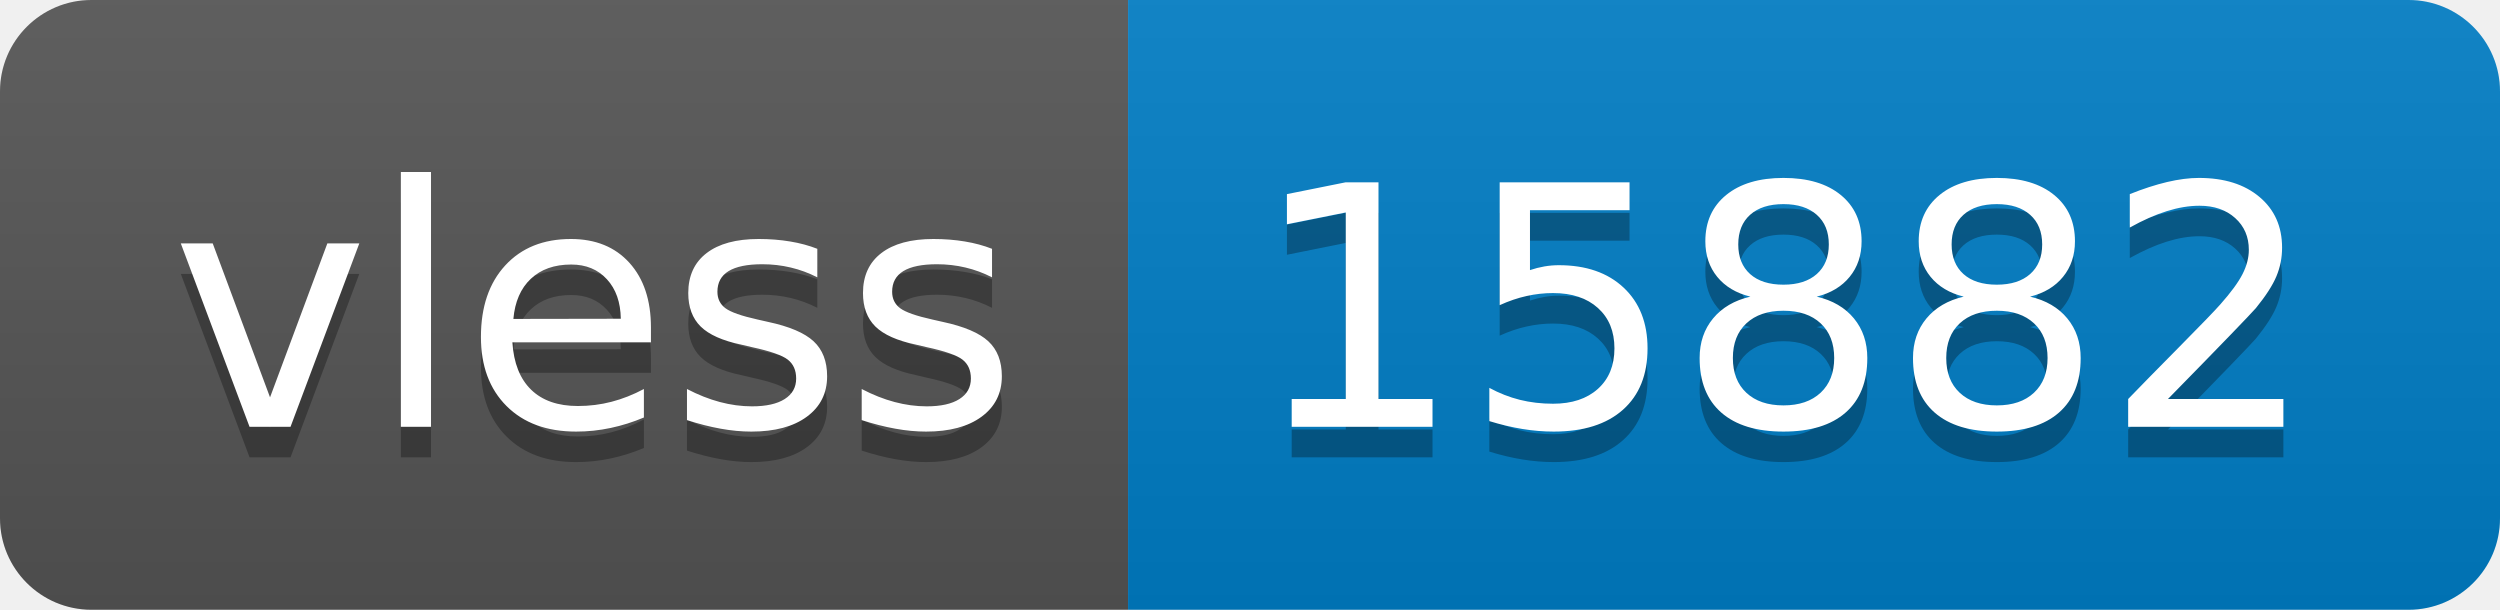
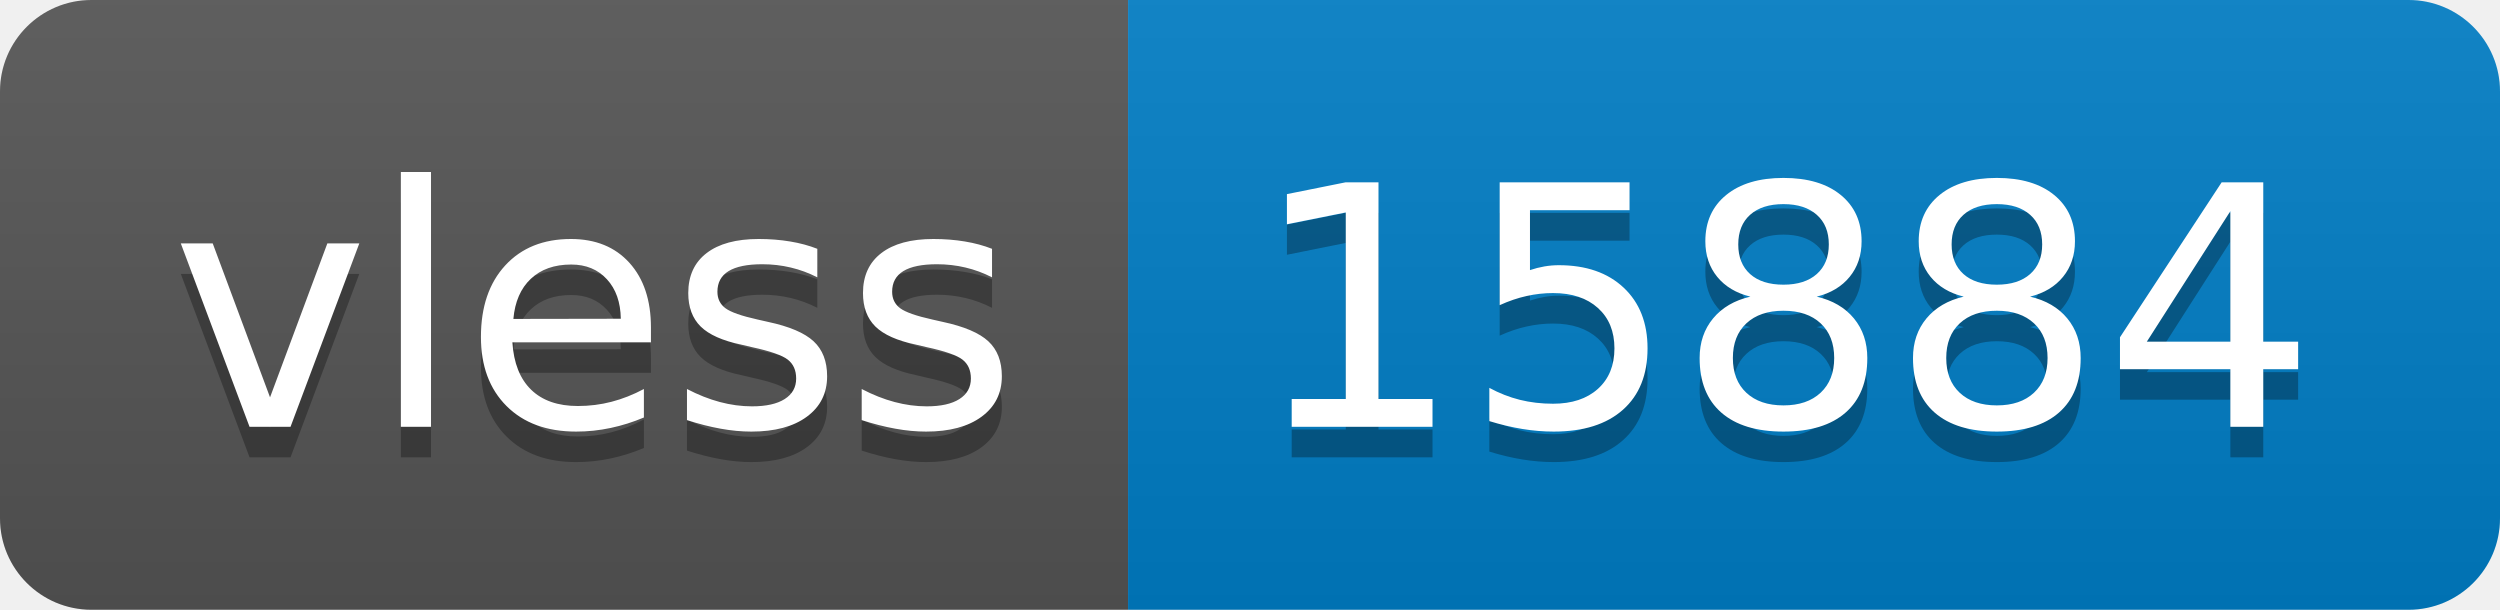
- <svg xmlns="http://www.w3.org/2000/svg" width="82" height="20" role="img" aria-label="vless: 15882">
+ <svg xmlns="http://www.w3.org/2000/svg" width="82" height="20" role="img" aria-label="vless: 15884">
  <linearGradient id="s" x2="0" y2="100%">
    <stop offset="0" stop-color="#bbb" stop-opacity=".1" />
    <stop offset="1" stop-opacity=".1" />
  </linearGradient>
  <clipPath id="r">
    <rect width="82" height="20" rx="3" fill="#fff" />
  </clipPath>
  <g clip-path="url(#r)">
    <rect width="37" height="20" fill="#555" />
    <rect x="37" width="45" height="20" fill="#007ec6" />
    <rect width="82" height="20" fill="url(#s)" />
  </g>
  <g fill="#fff" text-anchor="middle" font-family="Verdana,Geneva,DejaVu Sans,sans-serif" text-rendering="geometricPrecision" font-size="110">
    <text aria-hidden="true" x="195" y="150" fill="#010101" fill-opacity=".3" transform="scale(.1)" textLength="270">vless</text>
    <text x="195" y="140" transform="scale(.1)" fill="#fff" textLength="270">vless</text>
-     <text aria-hidden="true" x="585" y="150" fill="#010101" fill-opacity=".3" transform="scale(.1)" textLength="350">15882</text>
-     <text x="585" y="140" transform="scale(.1)" fill="#fff" textLength="350">15882</text>
+     <text aria-hidden="true" x="585" y="150" fill="#010101" fill-opacity=".3" transform="scale(.1)" textLength="350">15884</text>
+     <text x="585" y="140" transform="scale(.1)" fill="#fff" textLength="350">15884</text>
  </g>
</svg>
